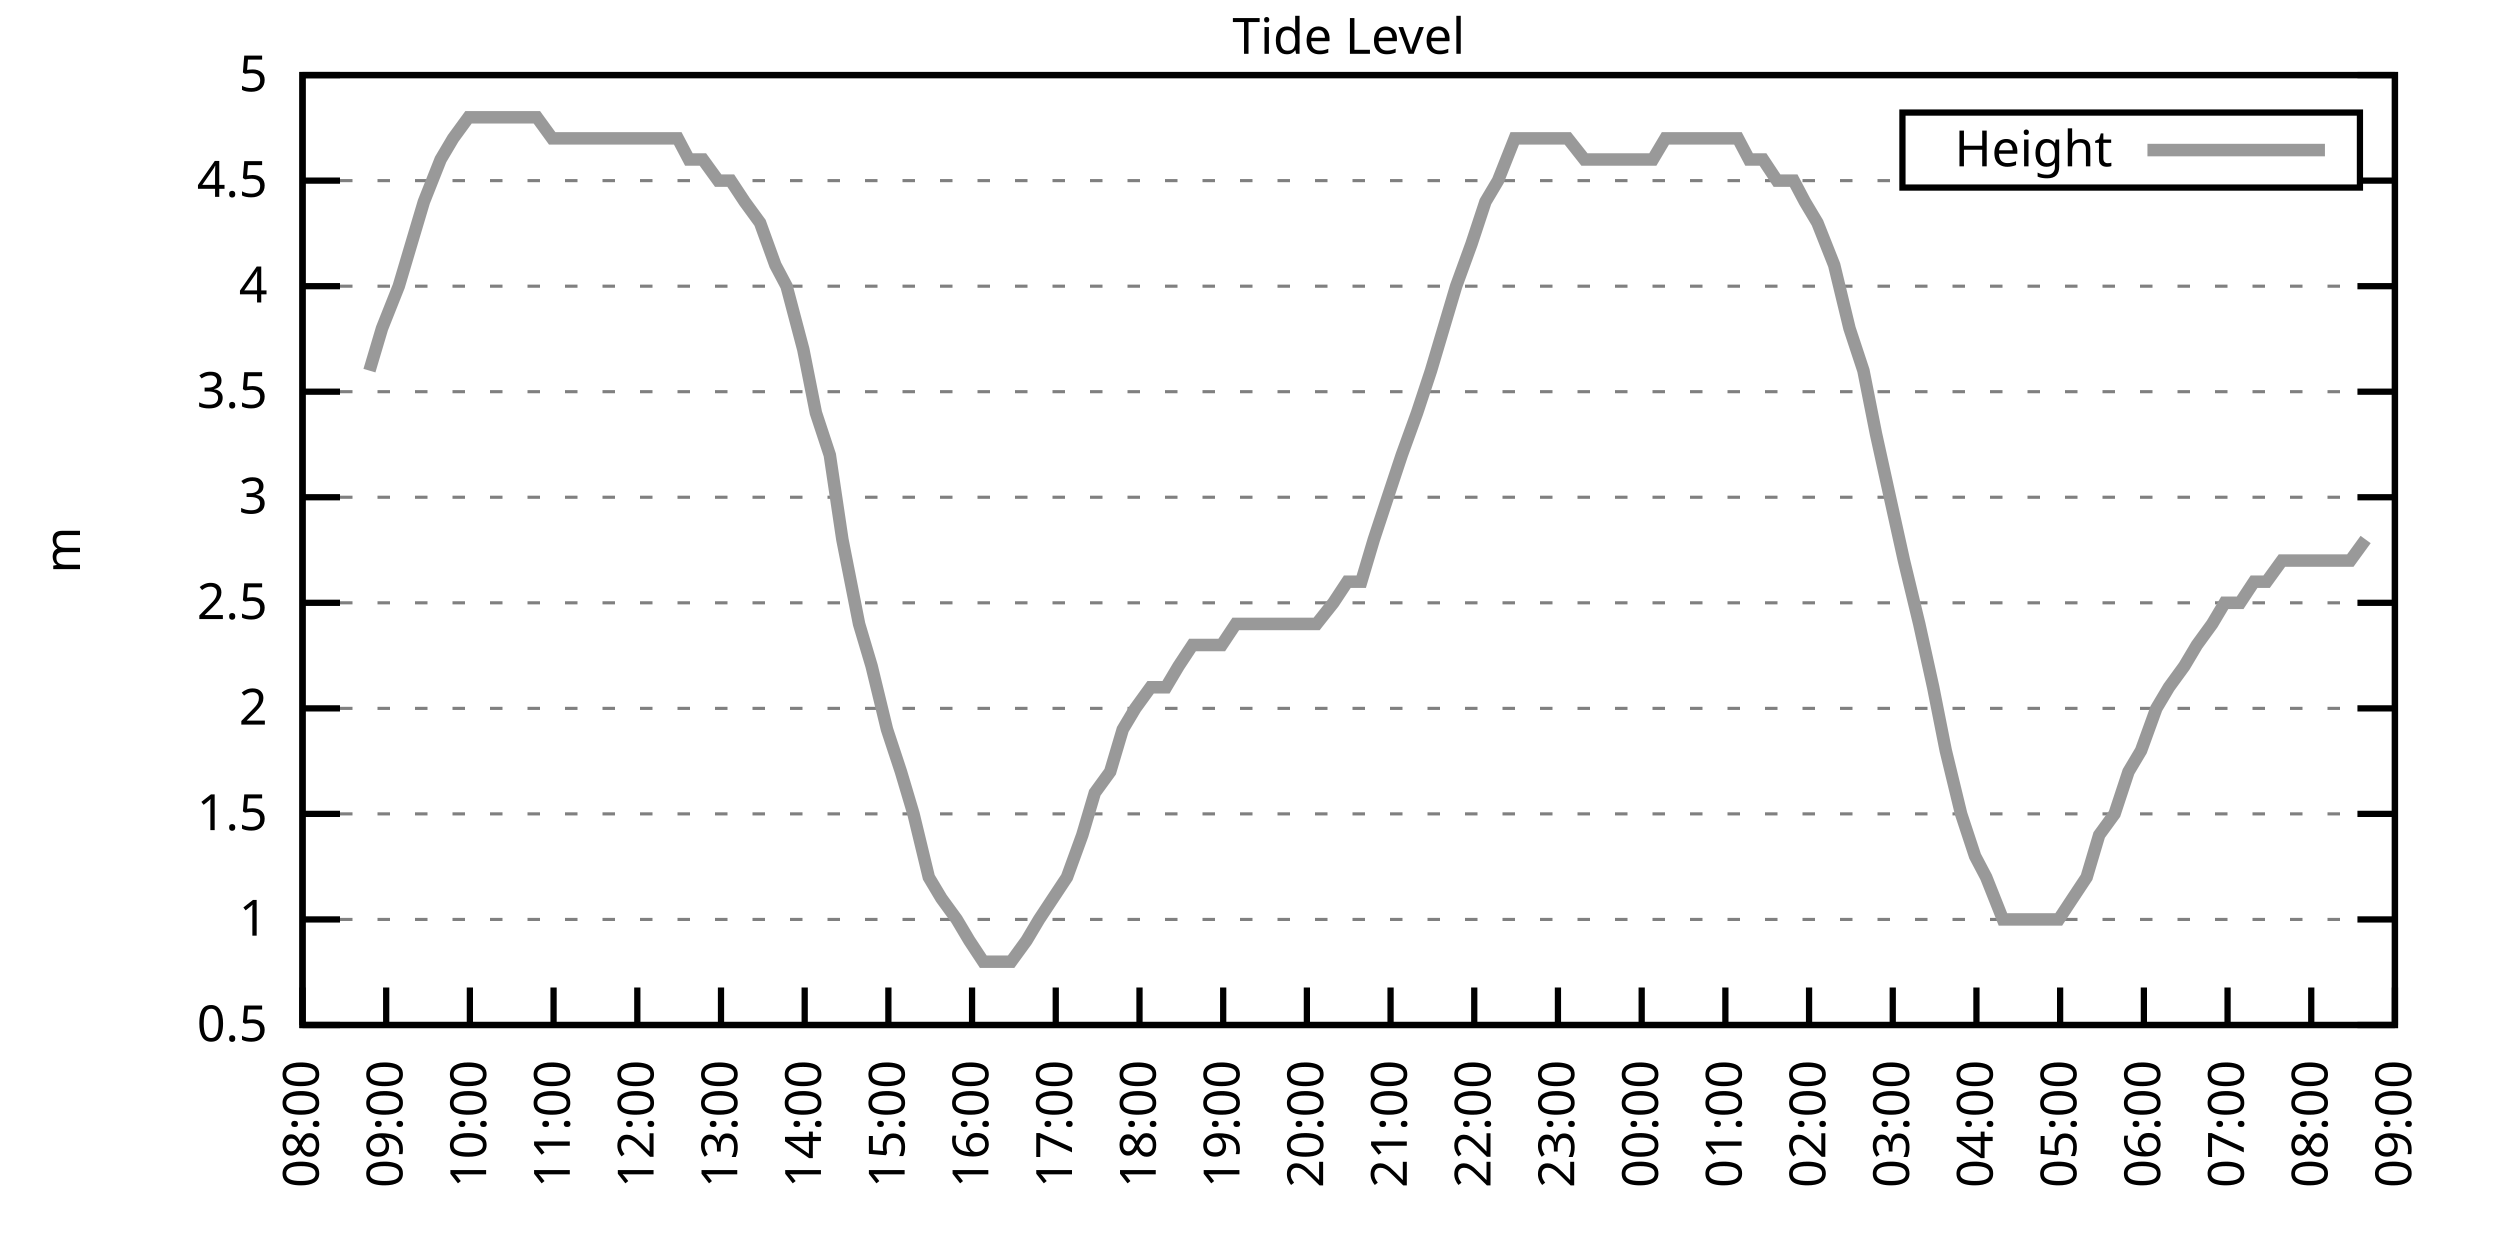
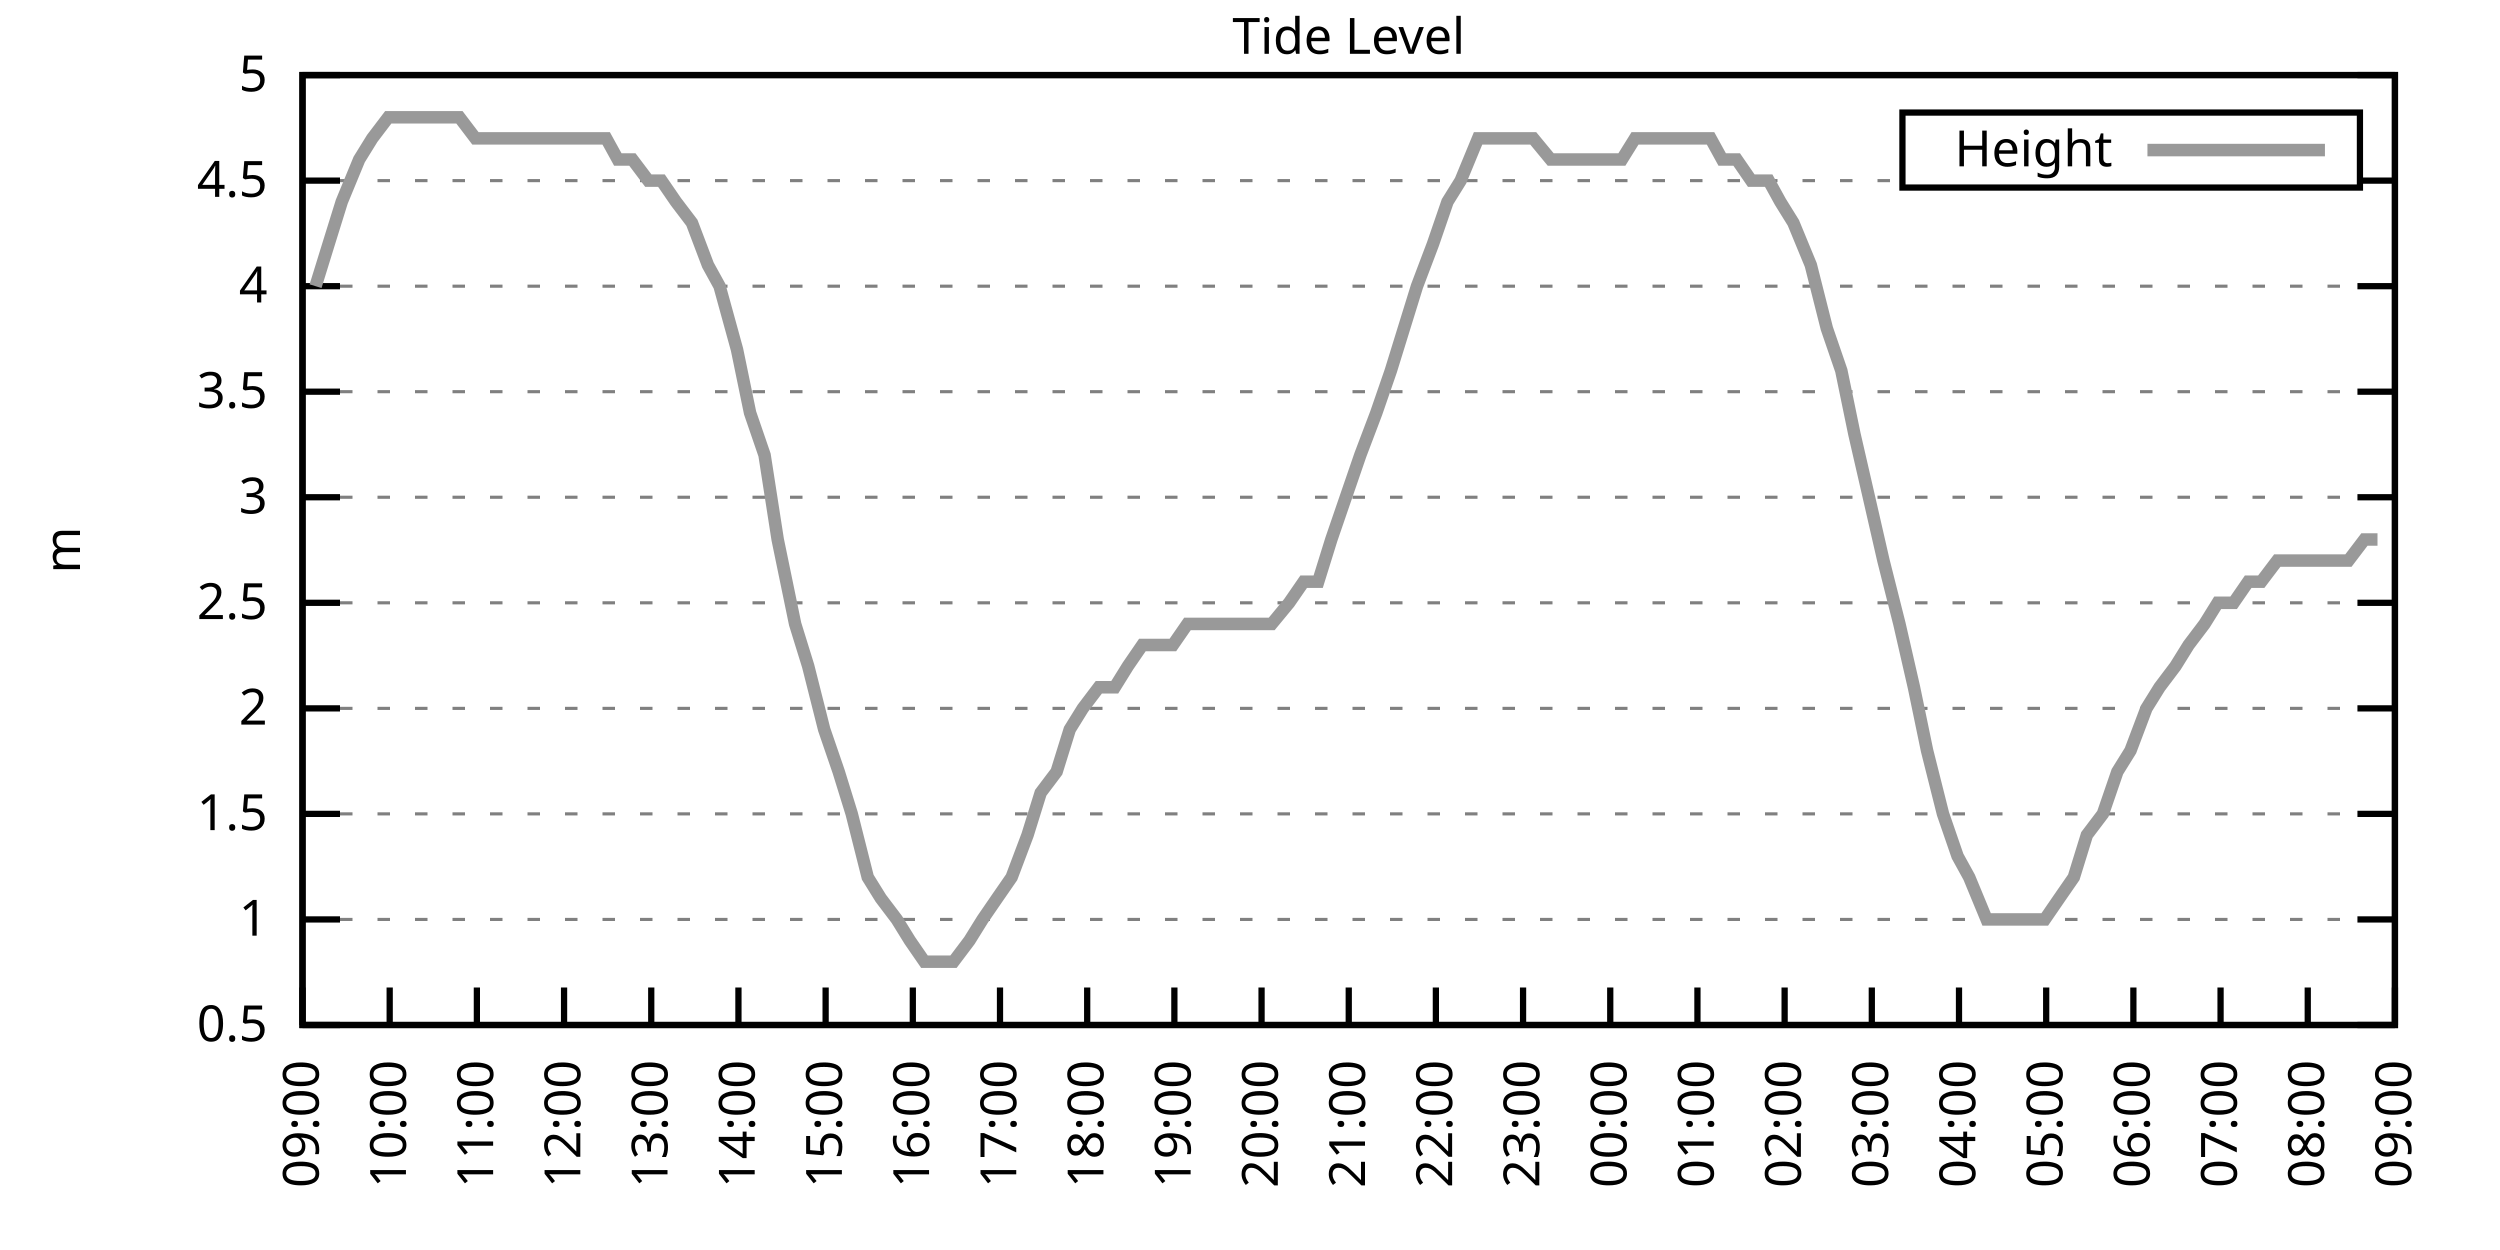
<svg xmlns="http://www.w3.org/2000/svg" xmlns:xlink="http://www.w3.org/1999/xlink" width="400" height="200" viewBox="0 0 400 200">
  <g id="gnuplot_canvas">
    <rect x="0" y="0" width="400" height="200" fill="none" />
    <defs>
      <circle id="gpDot" r="0.5" stroke-width="0.5" stroke="currentColor" />
      <path id="gpPt0" stroke-width="0.333" stroke="currentColor" d="M-1,0 h2 M0,-1 v2" />
      <path id="gpPt1" stroke-width="0.333" stroke="currentColor" d="M-1,-1 L1,1 M1,-1 L-1,1" />
      <path id="gpPt2" stroke-width="0.333" stroke="currentColor" d="M-1,0 L1,0 M0,-1 L0,1 M-1,-1 L1,1 M-1,1 L1,-1" />
      <rect id="gpPt3" stroke-width="0.333" stroke="currentColor" x="-1" y="-1" width="2" height="2" />
      <rect id="gpPt4" stroke-width="0.333" stroke="currentColor" fill="currentColor" x="-1" y="-1" width="2" height="2" />
      <circle id="gpPt5" stroke-width="0.333" stroke="currentColor" cx="0" cy="0" r="1" />
      <use xlink:href="#gpPt5" id="gpPt6" fill="currentColor" stroke="none" />
      <path id="gpPt7" stroke-width="0.333" stroke="currentColor" d="M0,-1.33 L-1.33,0.67 L1.33,0.67 z" />
      <use xlink:href="#gpPt7" id="gpPt8" fill="currentColor" stroke="none" />
      <use xlink:href="#gpPt7" id="gpPt9" stroke="currentColor" transform="rotate(180)" />
      <use xlink:href="#gpPt9" id="gpPt10" fill="currentColor" stroke="none" />
      <use xlink:href="#gpPt3" id="gpPt11" stroke="currentColor" transform="rotate(45)" />
      <use xlink:href="#gpPt11" id="gpPt12" fill="currentColor" stroke="none" />
      <path id="gpPt13" stroke-width="0.333" stroke="currentColor" d="M0,1.330 L1.265,0.411 L0.782,-1.067 L-0.782,-1.076 L-1.265,0.411 z" />
      <use xlink:href="#gpPt13" id="gpPt14" fill="currentColor" stroke="none" />
      <filter id="textbox" filterUnits="objectBoundingBox" x="0" y="0" height="1" width="1">
        <feFlood flood-color="white" flood-opacity="1" result="bgnd" />
        <feComposite in="SourceGraphic" in2="bgnd" operator="atop" />
      </filter>
      <filter id="greybox" filterUnits="objectBoundingBox" x="0" y="0" height="1" width="1">
        <feFlood flood-color="lightgrey" flood-opacity="1" result="grey" />
        <feComposite in="SourceGraphic" in2="grey" operator="atop" />
      </filter>
    </defs>
    <g fill="none" color="white" stroke="currentColor" stroke-width="1.00" stroke-linecap="butt" stroke-linejoin="miter">
</g>
    <g fill="none" color="black" stroke="currentColor" stroke-width="1.00" stroke-linecap="butt" stroke-linejoin="miter">
      <g stroke="none" shape-rendering="crispEdges">
        <polygon fill="rgb(255, 255, 255)" points="48.40,164.00 383.18,164.00 383.18,12.02 48.40,12.02 " />
      </g>
    </g>
    <g fill="none" color="black" stroke="currentColor" stroke-width="1.00" stroke-linecap="butt" stroke-linejoin="miter">
</g>
    <g fill="none" color="black" stroke="black" stroke-width="0.50" stroke-linecap="butt" stroke-linejoin="miter">
</g>
    <g fill="none" color="gray" stroke="currentColor" stroke-width="0.50" stroke-linecap="butt" stroke-linejoin="miter">
      <path stroke="gray" stroke-dasharray="2,4" class="gridline" d="M48.40,164.00 L383.19,164.00  " />
    </g>
    <g fill="none" color="gray" stroke="gray" stroke-width="1.00" stroke-linecap="butt" stroke-linejoin="miter">
</g>
    <g fill="none" color="black" stroke="currentColor" stroke-width="1.00" stroke-linecap="butt" stroke-linejoin="miter">
      <path stroke="black" d="M48.40,164.00 L54.40,164.00 M383.19,164.00 L377.19,164.00  " />
      <g transform="translate(42.80,166.60)" stroke="none" fill="black" font-family="Sans" font-size="8.00" text-anchor="end">
        <text>
          <tspan font-family="Sans"> 0.5</tspan>
        </text>
      </g>
    </g>
    <g fill="none" color="black" stroke="currentColor" stroke-width="1.00" stroke-linecap="butt" stroke-linejoin="miter">
</g>
    <g fill="none" color="black" stroke="black" stroke-width="0.50" stroke-linecap="butt" stroke-linejoin="miter">
</g>
    <g fill="none" color="gray" stroke="currentColor" stroke-width="0.50" stroke-linecap="butt" stroke-linejoin="miter">
      <path stroke="gray" stroke-dasharray="2,4" class="gridline" d="M48.40,147.11 L383.19,147.11  " />
    </g>
    <g fill="none" color="gray" stroke="gray" stroke-width="1.00" stroke-linecap="butt" stroke-linejoin="miter">
</g>
    <g fill="none" color="black" stroke="currentColor" stroke-width="1.00" stroke-linecap="butt" stroke-linejoin="miter">
      <path stroke="black" d="M48.40,147.11 L54.40,147.11 M383.19,147.11 L377.19,147.11  " />
      <g transform="translate(42.80,149.71)" stroke="none" fill="black" font-family="Sans" font-size="8.00" text-anchor="end">
        <text>
          <tspan font-family="Sans"> 1</tspan>
        </text>
      </g>
    </g>
    <g fill="none" color="black" stroke="currentColor" stroke-width="1.00" stroke-linecap="butt" stroke-linejoin="miter">
</g>
    <g fill="none" color="black" stroke="black" stroke-width="0.50" stroke-linecap="butt" stroke-linejoin="miter">
</g>
    <g fill="none" color="gray" stroke="currentColor" stroke-width="0.50" stroke-linecap="butt" stroke-linejoin="miter">
      <path stroke="gray" stroke-dasharray="2,4" class="gridline" d="M48.40,130.22 L383.19,130.22  " />
    </g>
    <g fill="none" color="gray" stroke="gray" stroke-width="1.00" stroke-linecap="butt" stroke-linejoin="miter">
</g>
    <g fill="none" color="black" stroke="currentColor" stroke-width="1.00" stroke-linecap="butt" stroke-linejoin="miter">
      <path stroke="black" d="M48.40,130.22 L54.40,130.22 M383.19,130.22 L377.19,130.22  " />
      <g transform="translate(42.80,132.82)" stroke="none" fill="black" font-family="Sans" font-size="8.00" text-anchor="end">
        <text>
          <tspan font-family="Sans"> 1.5</tspan>
        </text>
      </g>
    </g>
    <g fill="none" color="black" stroke="currentColor" stroke-width="1.00" stroke-linecap="butt" stroke-linejoin="miter">
</g>
    <g fill="none" color="black" stroke="black" stroke-width="0.50" stroke-linecap="butt" stroke-linejoin="miter">
</g>
    <g fill="none" color="gray" stroke="currentColor" stroke-width="0.50" stroke-linecap="butt" stroke-linejoin="miter">
      <path stroke="gray" stroke-dasharray="2,4" class="gridline" d="M48.40,113.34 L383.19,113.34  " />
    </g>
    <g fill="none" color="gray" stroke="gray" stroke-width="1.00" stroke-linecap="butt" stroke-linejoin="miter">
</g>
    <g fill="none" color="black" stroke="currentColor" stroke-width="1.00" stroke-linecap="butt" stroke-linejoin="miter">
      <path stroke="black" d="M48.40,113.34 L54.40,113.34 M383.19,113.34 L377.19,113.34  " />
      <g transform="translate(42.80,115.94)" stroke="none" fill="black" font-family="Sans" font-size="8.00" text-anchor="end">
        <text>
          <tspan font-family="Sans"> 2</tspan>
        </text>
      </g>
    </g>
    <g fill="none" color="black" stroke="currentColor" stroke-width="1.00" stroke-linecap="butt" stroke-linejoin="miter">
</g>
    <g fill="none" color="black" stroke="black" stroke-width="0.50" stroke-linecap="butt" stroke-linejoin="miter">
</g>
    <g fill="none" color="gray" stroke="currentColor" stroke-width="0.50" stroke-linecap="butt" stroke-linejoin="miter">
      <path stroke="gray" stroke-dasharray="2,4" class="gridline" d="M48.40,96.45 L383.19,96.45  " />
    </g>
    <g fill="none" color="gray" stroke="gray" stroke-width="1.00" stroke-linecap="butt" stroke-linejoin="miter">
</g>
    <g fill="none" color="black" stroke="currentColor" stroke-width="1.00" stroke-linecap="butt" stroke-linejoin="miter">
      <path stroke="black" d="M48.40,96.45 L54.40,96.45 M383.19,96.45 L377.19,96.45  " />
      <g transform="translate(42.80,99.05)" stroke="none" fill="black" font-family="Sans" font-size="8.00" text-anchor="end">
        <text>
          <tspan font-family="Sans"> 2.5</tspan>
        </text>
      </g>
    </g>
    <g fill="none" color="black" stroke="currentColor" stroke-width="1.00" stroke-linecap="butt" stroke-linejoin="miter">
</g>
    <g fill="none" color="black" stroke="black" stroke-width="0.50" stroke-linecap="butt" stroke-linejoin="miter">
</g>
    <g fill="none" color="gray" stroke="currentColor" stroke-width="0.50" stroke-linecap="butt" stroke-linejoin="miter">
      <path stroke="gray" stroke-dasharray="2,4" class="gridline" d="M48.40,79.56 L383.19,79.56  " />
    </g>
    <g fill="none" color="gray" stroke="gray" stroke-width="1.00" stroke-linecap="butt" stroke-linejoin="miter">
</g>
    <g fill="none" color="black" stroke="currentColor" stroke-width="1.00" stroke-linecap="butt" stroke-linejoin="miter">
      <path stroke="black" d="M48.40,79.56 L54.40,79.56 M383.19,79.56 L377.19,79.56  " />
      <g transform="translate(42.80,82.16)" stroke="none" fill="black" font-family="Sans" font-size="8.00" text-anchor="end">
        <text>
          <tspan font-family="Sans"> 3</tspan>
        </text>
      </g>
    </g>
    <g fill="none" color="black" stroke="currentColor" stroke-width="1.00" stroke-linecap="butt" stroke-linejoin="miter">
</g>
    <g fill="none" color="black" stroke="black" stroke-width="0.50" stroke-linecap="butt" stroke-linejoin="miter">
</g>
    <g fill="none" color="gray" stroke="currentColor" stroke-width="0.50" stroke-linecap="butt" stroke-linejoin="miter">
      <path stroke="gray" stroke-dasharray="2,4" class="gridline" d="M48.40,62.67 L383.19,62.67  " />
    </g>
    <g fill="none" color="gray" stroke="gray" stroke-width="1.00" stroke-linecap="butt" stroke-linejoin="miter">
</g>
    <g fill="none" color="black" stroke="currentColor" stroke-width="1.00" stroke-linecap="butt" stroke-linejoin="miter">
      <path stroke="black" d="M48.40,62.67 L54.40,62.67 M383.19,62.67 L377.19,62.67  " />
      <g transform="translate(42.80,65.27)" stroke="none" fill="black" font-family="Sans" font-size="8.00" text-anchor="end">
        <text>
          <tspan font-family="Sans"> 3.5</tspan>
        </text>
      </g>
    </g>
    <g fill="none" color="black" stroke="currentColor" stroke-width="1.00" stroke-linecap="butt" stroke-linejoin="miter">
</g>
    <g fill="none" color="black" stroke="black" stroke-width="0.50" stroke-linecap="butt" stroke-linejoin="miter">
</g>
    <g fill="none" color="gray" stroke="currentColor" stroke-width="0.50" stroke-linecap="butt" stroke-linejoin="miter">
      <path stroke="gray" stroke-dasharray="2,4" class="gridline" d="M48.40,45.79 L383.19,45.79  " />
    </g>
    <g fill="none" color="gray" stroke="gray" stroke-width="1.00" stroke-linecap="butt" stroke-linejoin="miter">
</g>
    <g fill="none" color="black" stroke="currentColor" stroke-width="1.00" stroke-linecap="butt" stroke-linejoin="miter">
      <path stroke="black" d="M48.40,45.79 L54.40,45.79 M383.19,45.79 L377.19,45.79  " />
      <g transform="translate(42.80,48.39)" stroke="none" fill="black" font-family="Sans" font-size="8.00" text-anchor="end">
        <text>
          <tspan font-family="Sans"> 4</tspan>
        </text>
      </g>
    </g>
    <g fill="none" color="black" stroke="currentColor" stroke-width="1.00" stroke-linecap="butt" stroke-linejoin="miter">
</g>
    <g fill="none" color="black" stroke="black" stroke-width="0.50" stroke-linecap="butt" stroke-linejoin="miter">
</g>
    <g fill="none" color="gray" stroke="currentColor" stroke-width="0.50" stroke-linecap="butt" stroke-linejoin="miter">
      <path stroke="gray" stroke-dasharray="2,4" class="gridline" d="M48.40,28.90 L304.39,28.90 M377.59,28.90 L383.19,28.90  " />
    </g>
    <g fill="none" color="gray" stroke="gray" stroke-width="1.00" stroke-linecap="butt" stroke-linejoin="miter">
</g>
    <g fill="none" color="black" stroke="currentColor" stroke-width="1.00" stroke-linecap="butt" stroke-linejoin="miter">
      <path stroke="black" d="M48.40,28.90 L54.40,28.90 M383.19,28.90 L377.19,28.90  " />
      <g transform="translate(42.80,31.50)" stroke="none" fill="black" font-family="Sans" font-size="8.00" text-anchor="end">
        <text>
          <tspan font-family="Sans"> 4.5</tspan>
        </text>
      </g>
    </g>
    <g fill="none" color="black" stroke="currentColor" stroke-width="1.00" stroke-linecap="butt" stroke-linejoin="miter">
</g>
    <g fill="none" color="black" stroke="black" stroke-width="0.50" stroke-linecap="butt" stroke-linejoin="miter">
</g>
    <g fill="none" color="gray" stroke="currentColor" stroke-width="0.50" stroke-linecap="butt" stroke-linejoin="miter">
      <path stroke="gray" stroke-dasharray="2,4" class="gridline" d="M48.40,12.01 L383.19,12.01  " />
    </g>
    <g fill="none" color="gray" stroke="gray" stroke-width="1.00" stroke-linecap="butt" stroke-linejoin="miter">
</g>
    <g fill="none" color="black" stroke="currentColor" stroke-width="1.00" stroke-linecap="butt" stroke-linejoin="miter">
      <path stroke="black" d="M48.40,12.01 L54.40,12.01 M383.19,12.01 L377.19,12.01  " />
      <g transform="translate(42.80,14.61)" stroke="none" fill="black" font-family="Sans" font-size="8.00" text-anchor="end">
        <text>
          <tspan font-family="Sans"> 5</tspan>
        </text>
      </g>
    </g>
    <g fill="none" color="black" stroke="currentColor" stroke-width="1.00" stroke-linecap="butt" stroke-linejoin="miter">
      <path stroke="black" d="M48.40,164.00 L48.40,158.00  " />
      <g transform="translate(51.00,169.60) rotate(270.00)" stroke="none" fill="black" font-family="Sans" font-size="8.00" text-anchor="end">
        <text>
-           <tspan font-family="Sans">08:00</tspan>
-         </text>
-       </g>
-     </g>
-     <g fill="none" color="black" stroke="currentColor" stroke-width="1.00" stroke-linecap="butt" stroke-linejoin="miter">
-       <path stroke="black" d="M61.79,164.00 L61.79,158.00  " />
-       <g transform="translate(64.39,169.60) rotate(270.00)" stroke="none" fill="black" font-family="Sans" font-size="8.00" text-anchor="end">
-         <text>
          <tspan font-family="Sans">09:00</tspan>
        </text>
      </g>
    </g>
    <g fill="none" color="black" stroke="currentColor" stroke-width="1.00" stroke-linecap="butt" stroke-linejoin="miter">
-       <path stroke="black" d="M75.18,164.00 L75.18,158.00  " />
-       <g transform="translate(77.78,169.60) rotate(270.00)" stroke="none" fill="black" font-family="Sans" font-size="8.00" text-anchor="end">
+       <path stroke="black" d="M62.35,164.00 L62.35,158.00  " />
+       <g transform="translate(64.95,169.60) rotate(270.00)" stroke="none" fill="black" font-family="Sans" font-size="8.00" text-anchor="end">
        <text>
          <tspan font-family="Sans">10:00</tspan>
        </text>
      </g>
    </g>
    <g fill="none" color="black" stroke="currentColor" stroke-width="1.00" stroke-linecap="butt" stroke-linejoin="miter">
-       <path stroke="black" d="M88.57,164.00 L88.57,158.00  " />
-       <g transform="translate(91.17,169.60) rotate(270.00)" stroke="none" fill="black" font-family="Sans" font-size="8.00" text-anchor="end">
+       <path stroke="black" d="M76.30,164.00 L76.30,158.00  " />
+       <g transform="translate(78.90,169.60) rotate(270.00)" stroke="none" fill="black" font-family="Sans" font-size="8.00" text-anchor="end">
        <text>
          <tspan font-family="Sans">11:00</tspan>
        </text>
      </g>
    </g>
    <g fill="none" color="black" stroke="currentColor" stroke-width="1.00" stroke-linecap="butt" stroke-linejoin="miter">
-       <path stroke="black" d="M101.97,164.00 L101.97,158.00  " />
-       <g transform="translate(104.57,169.60) rotate(270.00)" stroke="none" fill="black" font-family="Sans" font-size="8.00" text-anchor="end">
+       <path stroke="black" d="M90.25,164.00 L90.25,158.00  " />
+       <g transform="translate(92.85,169.60) rotate(270.00)" stroke="none" fill="black" font-family="Sans" font-size="8.00" text-anchor="end">
        <text>
          <tspan font-family="Sans">12:00</tspan>
        </text>
      </g>
    </g>
    <g fill="none" color="black" stroke="currentColor" stroke-width="1.00" stroke-linecap="butt" stroke-linejoin="miter">
-       <path stroke="black" d="M115.36,164.00 L115.36,158.00  " />
-       <g transform="translate(117.96,169.60) rotate(270.00)" stroke="none" fill="black" font-family="Sans" font-size="8.00" text-anchor="end">
+       <path stroke="black" d="M104.20,164.00 L104.20,158.00  " />
+       <g transform="translate(106.80,169.60) rotate(270.00)" stroke="none" fill="black" font-family="Sans" font-size="8.00" text-anchor="end">
        <text>
          <tspan font-family="Sans">13:00</tspan>
        </text>
      </g>
    </g>
    <g fill="none" color="black" stroke="currentColor" stroke-width="1.00" stroke-linecap="butt" stroke-linejoin="miter">
-       <path stroke="black" d="M128.75,164.00 L128.75,158.00  " />
-       <g transform="translate(131.35,169.60) rotate(270.00)" stroke="none" fill="black" font-family="Sans" font-size="8.00" text-anchor="end">
+       <path stroke="black" d="M118.15,164.00 L118.15,158.00  " />
+       <g transform="translate(120.75,169.60) rotate(270.00)" stroke="none" fill="black" font-family="Sans" font-size="8.00" text-anchor="end">
        <text>
          <tspan font-family="Sans">14:00</tspan>
        </text>
      </g>
    </g>
    <g fill="none" color="black" stroke="currentColor" stroke-width="1.00" stroke-linecap="butt" stroke-linejoin="miter">
-       <path stroke="black" d="M142.14,164.00 L142.14,158.00  " />
-       <g transform="translate(144.74,169.60) rotate(270.00)" stroke="none" fill="black" font-family="Sans" font-size="8.00" text-anchor="end">
+       <path stroke="black" d="M132.10,164.00 L132.10,158.00  " />
+       <g transform="translate(134.70,169.60) rotate(270.00)" stroke="none" fill="black" font-family="Sans" font-size="8.00" text-anchor="end">
        <text>
          <tspan font-family="Sans">15:00</tspan>
        </text>
      </g>
    </g>
    <g fill="none" color="black" stroke="currentColor" stroke-width="1.00" stroke-linecap="butt" stroke-linejoin="miter">
-       <path stroke="black" d="M155.53,164.00 L155.53,158.00  " />
-       <g transform="translate(158.13,169.60) rotate(270.00)" stroke="none" fill="black" font-family="Sans" font-size="8.00" text-anchor="end">
+       <path stroke="black" d="M146.05,164.00 L146.05,158.00  " />
+       <g transform="translate(148.65,169.60) rotate(270.00)" stroke="none" fill="black" font-family="Sans" font-size="8.00" text-anchor="end">
        <text>
          <tspan font-family="Sans">16:00</tspan>
        </text>
      </g>
    </g>
    <g fill="none" color="black" stroke="currentColor" stroke-width="1.00" stroke-linecap="butt" stroke-linejoin="miter">
-       <path stroke="black" d="M168.92,164.00 L168.92,158.00  " />
-       <g transform="translate(171.52,169.60) rotate(270.00)" stroke="none" fill="black" font-family="Sans" font-size="8.00" text-anchor="end">
+       <path stroke="black" d="M160.00,164.00 L160.00,158.00  " />
+       <g transform="translate(162.60,169.60) rotate(270.00)" stroke="none" fill="black" font-family="Sans" font-size="8.00" text-anchor="end">
        <text>
          <tspan font-family="Sans">17:00</tspan>
        </text>
      </g>
    </g>
    <g fill="none" color="black" stroke="currentColor" stroke-width="1.00" stroke-linecap="butt" stroke-linejoin="miter">
-       <path stroke="black" d="M182.32,164.00 L182.32,158.00  " />
-       <g transform="translate(184.92,169.60) rotate(270.00)" stroke="none" fill="black" font-family="Sans" font-size="8.00" text-anchor="end">
+       <path stroke="black" d="M173.95,164.00 L173.95,158.00  " />
+       <g transform="translate(176.55,169.60) rotate(270.00)" stroke="none" fill="black" font-family="Sans" font-size="8.00" text-anchor="end">
        <text>
          <tspan font-family="Sans">18:00</tspan>
        </text>
      </g>
    </g>
    <g fill="none" color="black" stroke="currentColor" stroke-width="1.00" stroke-linecap="butt" stroke-linejoin="miter">
-       <path stroke="black" d="M195.71,164.00 L195.71,158.00  " />
-       <g transform="translate(198.31,169.60) rotate(270.00)" stroke="none" fill="black" font-family="Sans" font-size="8.00" text-anchor="end">
+       <path stroke="black" d="M187.90,164.00 L187.90,158.00  " />
+       <g transform="translate(190.50,169.60) rotate(270.00)" stroke="none" fill="black" font-family="Sans" font-size="8.00" text-anchor="end">
        <text>
          <tspan font-family="Sans">19:00</tspan>
        </text>
      </g>
    </g>
    <g fill="none" color="black" stroke="currentColor" stroke-width="1.00" stroke-linecap="butt" stroke-linejoin="miter">
-       <path stroke="black" d="M209.10,164.00 L209.10,158.00  " />
-       <g transform="translate(211.70,169.60) rotate(270.00)" stroke="none" fill="black" font-family="Sans" font-size="8.00" text-anchor="end">
+       <path stroke="black" d="M201.85,164.00 L201.85,158.00  " />
+       <g transform="translate(204.45,169.60) rotate(270.00)" stroke="none" fill="black" font-family="Sans" font-size="8.00" text-anchor="end">
        <text>
          <tspan font-family="Sans">20:00</tspan>
        </text>
      </g>
    </g>
    <g fill="none" color="black" stroke="currentColor" stroke-width="1.00" stroke-linecap="butt" stroke-linejoin="miter">
-       <path stroke="black" d="M222.49,164.00 L222.49,158.00  " />
-       <g transform="translate(225.09,169.60) rotate(270.00)" stroke="none" fill="black" font-family="Sans" font-size="8.00" text-anchor="end">
+       <path stroke="black" d="M215.80,164.00 L215.80,158.00  " />
+       <g transform="translate(218.40,169.60) rotate(270.00)" stroke="none" fill="black" font-family="Sans" font-size="8.00" text-anchor="end">
        <text>
          <tspan font-family="Sans">21:00</tspan>
        </text>
      </g>
    </g>
    <g fill="none" color="black" stroke="currentColor" stroke-width="1.00" stroke-linecap="butt" stroke-linejoin="miter">
-       <path stroke="black" d="M235.88,164.00 L235.88,158.00  " />
-       <g transform="translate(238.48,169.60) rotate(270.00)" stroke="none" fill="black" font-family="Sans" font-size="8.00" text-anchor="end">
+       <path stroke="black" d="M229.74,164.00 L229.74,158.00  " />
+       <g transform="translate(232.34,169.60) rotate(270.00)" stroke="none" fill="black" font-family="Sans" font-size="8.00" text-anchor="end">
        <text>
          <tspan font-family="Sans">22:00</tspan>
        </text>
      </g>
    </g>
    <g fill="none" color="black" stroke="currentColor" stroke-width="1.00" stroke-linecap="butt" stroke-linejoin="miter">
-       <path stroke="black" d="M249.27,164.00 L249.27,158.00  " />
-       <g transform="translate(251.87,169.60) rotate(270.00)" stroke="none" fill="black" font-family="Sans" font-size="8.00" text-anchor="end">
+       <path stroke="black" d="M243.69,164.00 L243.69,158.00  " />
+       <g transform="translate(246.29,169.60) rotate(270.00)" stroke="none" fill="black" font-family="Sans" font-size="8.00" text-anchor="end">
        <text>
          <tspan font-family="Sans">23:00</tspan>
        </text>
      </g>
    </g>
    <g fill="none" color="black" stroke="currentColor" stroke-width="1.00" stroke-linecap="butt" stroke-linejoin="miter">
-       <path stroke="black" d="M262.67,164.00 L262.67,158.00  " />
-       <g transform="translate(265.27,169.60) rotate(270.00)" stroke="none" fill="black" font-family="Sans" font-size="8.00" text-anchor="end">
+       <path stroke="black" d="M257.64,164.00 L257.64,158.00  " />
+       <g transform="translate(260.24,169.60) rotate(270.00)" stroke="none" fill="black" font-family="Sans" font-size="8.00" text-anchor="end">
        <text>
          <tspan font-family="Sans">00:00</tspan>
        </text>
      </g>
    </g>
    <g fill="none" color="black" stroke="currentColor" stroke-width="1.00" stroke-linecap="butt" stroke-linejoin="miter">
-       <path stroke="black" d="M276.06,164.00 L276.06,158.00  " />
-       <g transform="translate(278.66,169.60) rotate(270.00)" stroke="none" fill="black" font-family="Sans" font-size="8.00" text-anchor="end">
+       <path stroke="black" d="M271.59,164.00 L271.59,158.00  " />
+       <g transform="translate(274.19,169.60) rotate(270.00)" stroke="none" fill="black" font-family="Sans" font-size="8.00" text-anchor="end">
        <text>
          <tspan font-family="Sans">01:00</tspan>
        </text>
      </g>
    </g>
    <g fill="none" color="black" stroke="currentColor" stroke-width="1.00" stroke-linecap="butt" stroke-linejoin="miter">
-       <path stroke="black" d="M289.45,164.00 L289.45,158.00  " />
-       <g transform="translate(292.05,169.60) rotate(270.00)" stroke="none" fill="black" font-family="Sans" font-size="8.00" text-anchor="end">
+       <path stroke="black" d="M285.54,164.00 L285.54,158.00  " />
+       <g transform="translate(288.14,169.60) rotate(270.00)" stroke="none" fill="black" font-family="Sans" font-size="8.00" text-anchor="end">
        <text>
          <tspan font-family="Sans">02:00</tspan>
        </text>
      </g>
    </g>
    <g fill="none" color="black" stroke="currentColor" stroke-width="1.00" stroke-linecap="butt" stroke-linejoin="miter">
-       <path stroke="black" d="M302.84,164.00 L302.84,158.00  " />
-       <g transform="translate(305.44,169.60) rotate(270.00)" stroke="none" fill="black" font-family="Sans" font-size="8.00" text-anchor="end">
+       <path stroke="black" d="M299.49,164.00 L299.49,158.00  " />
+       <g transform="translate(302.09,169.60) rotate(270.00)" stroke="none" fill="black" font-family="Sans" font-size="8.00" text-anchor="end">
        <text>
          <tspan font-family="Sans">03:00</tspan>
        </text>
      </g>
    </g>
    <g fill="none" color="black" stroke="currentColor" stroke-width="1.00" stroke-linecap="butt" stroke-linejoin="miter">
-       <path stroke="black" d="M316.23,164.00 L316.23,158.00  " />
-       <g transform="translate(318.83,169.60) rotate(270.00)" stroke="none" fill="black" font-family="Sans" font-size="8.00" text-anchor="end">
+       <path stroke="black" d="M313.44,164.00 L313.44,158.00  " />
+       <g transform="translate(316.04,169.60) rotate(270.00)" stroke="none" fill="black" font-family="Sans" font-size="8.00" text-anchor="end">
        <text>
          <tspan font-family="Sans">04:00</tspan>
        </text>
      </g>
    </g>
    <g fill="none" color="black" stroke="currentColor" stroke-width="1.00" stroke-linecap="butt" stroke-linejoin="miter">
-       <path stroke="black" d="M329.62,164.00 L329.62,158.00  " />
-       <g transform="translate(332.22,169.60) rotate(270.00)" stroke="none" fill="black" font-family="Sans" font-size="8.00" text-anchor="end">
+       <path stroke="black" d="M327.39,164.00 L327.39,158.00  " />
+       <g transform="translate(329.99,169.60) rotate(270.00)" stroke="none" fill="black" font-family="Sans" font-size="8.00" text-anchor="end">
        <text>
          <tspan font-family="Sans">05:00</tspan>
        </text>
      </g>
    </g>
    <g fill="none" color="black" stroke="currentColor" stroke-width="1.00" stroke-linecap="butt" stroke-linejoin="miter">
-       <path stroke="black" d="M343.02,164.00 L343.02,158.00  " />
-       <g transform="translate(345.62,169.60) rotate(270.00)" stroke="none" fill="black" font-family="Sans" font-size="8.00" text-anchor="end">
+       <path stroke="black" d="M341.34,164.00 L341.34,158.00  " />
+       <g transform="translate(343.94,169.60) rotate(270.00)" stroke="none" fill="black" font-family="Sans" font-size="8.00" text-anchor="end">
        <text>
          <tspan font-family="Sans">06:00</tspan>
        </text>
      </g>
    </g>
    <g fill="none" color="black" stroke="currentColor" stroke-width="1.00" stroke-linecap="butt" stroke-linejoin="miter">
-       <path stroke="black" d="M356.41,164.00 L356.41,158.00  " />
-       <g transform="translate(359.01,169.60) rotate(270.00)" stroke="none" fill="black" font-family="Sans" font-size="8.00" text-anchor="end">
+       <path stroke="black" d="M355.29,164.00 L355.29,158.00  " />
+       <g transform="translate(357.89,169.60) rotate(270.00)" stroke="none" fill="black" font-family="Sans" font-size="8.00" text-anchor="end">
        <text>
          <tspan font-family="Sans">07:00</tspan>
        </text>
      </g>
    </g>
    <g fill="none" color="black" stroke="currentColor" stroke-width="1.00" stroke-linecap="butt" stroke-linejoin="miter">
-       <path stroke="black" d="M369.80,164.00 L369.80,158.00  " />
-       <g transform="translate(372.40,169.60) rotate(270.00)" stroke="none" fill="black" font-family="Sans" font-size="8.00" text-anchor="end">
+       <path stroke="black" d="M369.24,164.00 L369.24,158.00  " />
+       <g transform="translate(371.84,169.60) rotate(270.00)" stroke="none" fill="black" font-family="Sans" font-size="8.00" text-anchor="end">
        <text>
          <tspan font-family="Sans">08:00</tspan>
        </text>
      </g>
    </g>
    <g fill="none" color="black" stroke="currentColor" stroke-width="1.00" stroke-linecap="butt" stroke-linejoin="miter">
      <path stroke="black" d="M383.19,164.00 L383.19,158.00  " />
      <g transform="translate(385.79,169.60) rotate(270.00)" stroke="none" fill="black" font-family="Sans" font-size="8.00" text-anchor="end">
        <text>
          <tspan font-family="Sans">09:00</tspan>
        </text>
      </g>
    </g>
    <g fill="none" color="black" stroke="currentColor" stroke-width="1.00" stroke-linecap="butt" stroke-linejoin="miter">
</g>
    <g fill="none" color="black" stroke="currentColor" stroke-width="1.00" stroke-linecap="butt" stroke-linejoin="miter">
      <path stroke="black" d="M48.40,12.01 L48.40,164.00 L383.19,164.00 L383.19,12.01 L48.40,12.01 Z  " />
    </g>
    <g fill="none" color="black" stroke="currentColor" stroke-width="1.00" stroke-linecap="butt" stroke-linejoin="miter">
</g>
    <g fill="none" color="black" stroke="currentColor" stroke-width="1.00" stroke-linecap="butt" stroke-linejoin="miter">
      <path stroke="black" d="M304.39,30.01 L304.39,18.01 L377.59,18.01 L377.59,30.01 L304.39,30.01 Z  " />
    </g>
    <g id="Tide_level_plot_1">
      <g fill="none" color="white" stroke="black" stroke-width="2.00" stroke-linecap="butt" stroke-linejoin="miter">
</g>
      <g fill="none" color="black" stroke="currentColor" stroke-width="2.00" stroke-linecap="butt" stroke-linejoin="miter">
        <g transform="translate(337.99,26.61)" stroke="none" fill="black" font-family="Sans" font-size="8.00" text-anchor="end">
          <text>
            <tspan font-family="Sans">Height</tspan>
          </text>
        </g>
      </g>
      <g fill="none" color="black" stroke="currentColor" stroke-width="2.00" stroke-linecap="butt" stroke-linejoin="miter">
-         <path stroke="rgb(153, 153, 153)" d="M343.59,24.01 L371.99,24.01 M59.11,59.30 L61.12,52.54 L63.80,45.79 L65.81,39.03 L67.82,32.28 L70.50,25.52   L72.50,22.14 L74.96,18.77 L76.97,18.77 L79.42,18.77 L81.43,18.77 L83.89,18.77 L85.90,18.77 L88.35,22.14   L90.36,22.14 L92.59,22.14 L95.05,22.14 L97.06,22.14 L99.29,22.14 L101.52,22.14 L103.75,22.14 L105.76,22.14   L108.44,22.14 L110.22,25.52 L112.46,25.52 L114.91,28.90 L116.92,28.90 L119.15,32.28 L121.61,35.65 L124.06,42.41   L125.85,45.79 L128.53,55.92 L130.54,66.05 L132.77,72.81 L134.78,86.32 L137.45,99.83 L139.46,106.58 L141.92,116.71   L144.15,123.47 L146.16,130.22 L148.61,140.36 L150.62,143.73 L153.08,147.11 L155.09,150.49 L157.32,153.87 L159.77,153.87   L161.78,153.87 L164.24,150.49 L166.25,147.11 L168.48,143.73 L170.71,140.36 L173.17,133.60 L175.17,126.85 L177.63,123.47   L179.64,116.71 L181.65,113.34 L184.10,109.96 L186.56,109.96 L188.57,106.58 L190.80,103.20 L193.03,103.20 L195.48,103.20   L197.72,99.83 L199.73,99.83 L202.18,99.83 L203.97,99.83 L206.64,99.83 L208.43,99.83 L210.66,99.83 L213.34,96.45   L215.57,93.07 L217.80,93.07 L219.81,86.32 L222.04,79.56 L224.28,72.81 L226.73,66.05 L228.96,59.30 L230.97,52.54   L232.98,45.79 L235.44,39.03 L237.67,32.28 L239.68,28.90 L242.36,22.14 L244.36,22.14 L246.82,22.14 L248.83,22.14   L250.84,22.14 L253.51,25.52 L255.52,25.52 L257.53,25.52 L260.21,25.52 L262.22,25.52 L264.45,25.52 L266.46,22.14   L268.92,22.14 L271.37,22.14 L273.16,22.14 L275.83,22.14 L278.07,22.14 L279.85,25.52 L282.08,25.52 L284.32,28.90   L286.99,28.90 L288.78,32.28 L290.79,35.65 L293.47,42.41 L295.92,52.54 L298.15,59.30 L300.16,69.43 L302.39,79.56   L304.63,89.69 L307.08,99.83 L309.31,109.96 L311.32,120.09 L313.78,130.22 L316.01,136.98 L317.79,140.36 L320.47,147.11   L322.70,147.11 L324.71,147.11 L327.17,147.11 L329.40,147.11 L331.63,143.73 L333.86,140.36 L335.87,133.60 L338.33,130.22   L340.56,123.47 L342.57,120.09 L345.02,113.34 L347.03,109.96 L349.49,106.58 L351.50,103.20 L353.95,99.83 L355.96,96.45   L358.42,96.45 L360.65,93.07 L362.66,93.07 L365.11,89.69 L367.34,89.69 L369.35,89.69 L371.81,89.69 L373.82,89.69   L376.05,89.69 L378.50,86.32  " />
+         <path stroke="rgb(153, 153, 153)" d="M343.59,24.01 L371.99,24.01 M50.49,45.79 L52.58,39.03 L54.68,32.28 L57.47,25.52 L59.56,22.14 L62.12,18.77   L64.21,18.77 L66.77,18.77 L68.86,18.77 L71.42,18.77 L73.51,18.77 L76.07,22.14 L78.16,22.14 L80.48,22.14   L83.04,22.14 L85.13,22.14 L87.46,22.14 L89.78,22.14 L92.11,22.14 L94.20,22.14 L96.99,22.14 L98.85,25.52   L101.18,25.52 L103.73,28.90 L105.83,28.90 L108.15,32.28 L110.71,35.65 L113.27,42.41 L115.13,45.79 L117.92,55.92   L120.01,66.05 L122.33,72.81 L124.43,86.32 L127.22,99.83 L129.31,106.58 L131.87,116.71 L134.19,123.47 L136.28,130.22   L138.84,140.36 L140.93,143.73 L143.49,147.11 L145.58,150.49 L147.91,153.87 L150.46,153.87 L152.56,153.87 L155.11,150.49   L157.21,147.11 L159.53,143.73 L161.86,140.36 L164.41,133.60 L166.51,126.85 L169.06,123.47 L171.16,116.71 L173.25,113.34   L175.81,109.96 L178.36,109.96 L180.46,106.58 L182.78,103.20 L185.11,103.20 L187.66,103.20 L189.99,99.83 L192.08,99.83   L194.64,99.83 L196.50,99.83 L199.29,99.83 L201.15,99.83 L203.47,99.83 L206.26,96.45 L208.59,93.07 L210.91,93.07   L213.01,86.32 L215.33,79.56 L217.65,72.81 L220.21,66.05 L222.54,59.30 L224.63,52.54 L226.72,45.79 L229.28,39.03   L231.60,32.28 L233.70,28.90 L236.49,22.14 L238.58,22.14 L241.14,22.14 L243.23,22.14 L245.32,22.14 L248.11,25.52   L250.20,25.52 L252.30,25.52 L255.09,25.52 L257.18,25.52 L259.50,25.52 L261.60,22.14 L264.15,22.14 L266.71,22.14   L268.57,22.14 L271.36,22.14 L273.69,22.14 L275.55,25.52 L277.87,25.52 L280.20,28.90 L282.99,28.90 L284.85,32.28   L286.94,35.65 L289.73,42.41 L292.29,52.54 L294.61,59.30 L296.70,69.43 L299.03,79.56 L301.35,89.69 L303.91,99.83   L306.23,109.96 L308.33,120.09 L310.88,130.22 L313.21,136.98 L315.07,140.36 L317.86,147.11 L320.18,147.11 L322.28,147.11   L324.83,147.11 L327.16,147.11 L329.48,143.73 L331.81,140.36 L333.90,133.60 L336.46,130.22 L338.78,123.47 L340.88,120.09   L343.43,113.34 L345.53,109.96 L348.08,106.58 L350.18,103.20 L352.73,99.83 L354.83,96.45 L357.38,96.45 L359.71,93.07   L361.80,93.07 L364.36,89.69 L366.68,89.69 L368.78,89.69 L371.33,89.69 L373.43,89.69 L375.75,89.69 L378.31,86.32   L380.40,86.32  " />
      </g>
    </g>
    <g fill="none" color="black" stroke="currentColor" stroke-width="2.00" stroke-linecap="butt" stroke-linejoin="miter">
</g>
    <g fill="none" color="black" stroke="black" stroke-width="1.00" stroke-linecap="butt" stroke-linejoin="miter">
</g>
    <g fill="none" color="black" stroke="currentColor" stroke-width="1.00" stroke-linecap="butt" stroke-linejoin="miter">
      <path stroke="black" d="M48.40,12.01 L48.40,164.00 L383.19,164.00 L383.19,12.01 L48.40,12.01 Z  " />
      <g transform="translate(12.80,88.01) rotate(270.00)" stroke="none" fill="black" font-family="Sans" font-size="8.00" text-anchor="middle">
        <text>
          <tspan font-family="Sans">m</tspan>
        </text>
      </g>
    </g>
    <g fill="none" color="black" stroke="currentColor" stroke-width="1.00" stroke-linecap="butt" stroke-linejoin="miter">
</g>
    <g fill="none" color="black" stroke="currentColor" stroke-width="1.00" stroke-linecap="butt" stroke-linejoin="miter">
      <g transform="translate(215.79,8.61)" stroke="none" fill="black" font-family="Sans" font-size="8.00" text-anchor="middle">
        <text>
          <tspan font-family="Sans">Tide Level</tspan>
        </text>
      </g>
    </g>
    <g fill="none" color="black" stroke="currentColor" stroke-width="1.00" stroke-linecap="butt" stroke-linejoin="miter">
</g>
  </g>
</svg>
